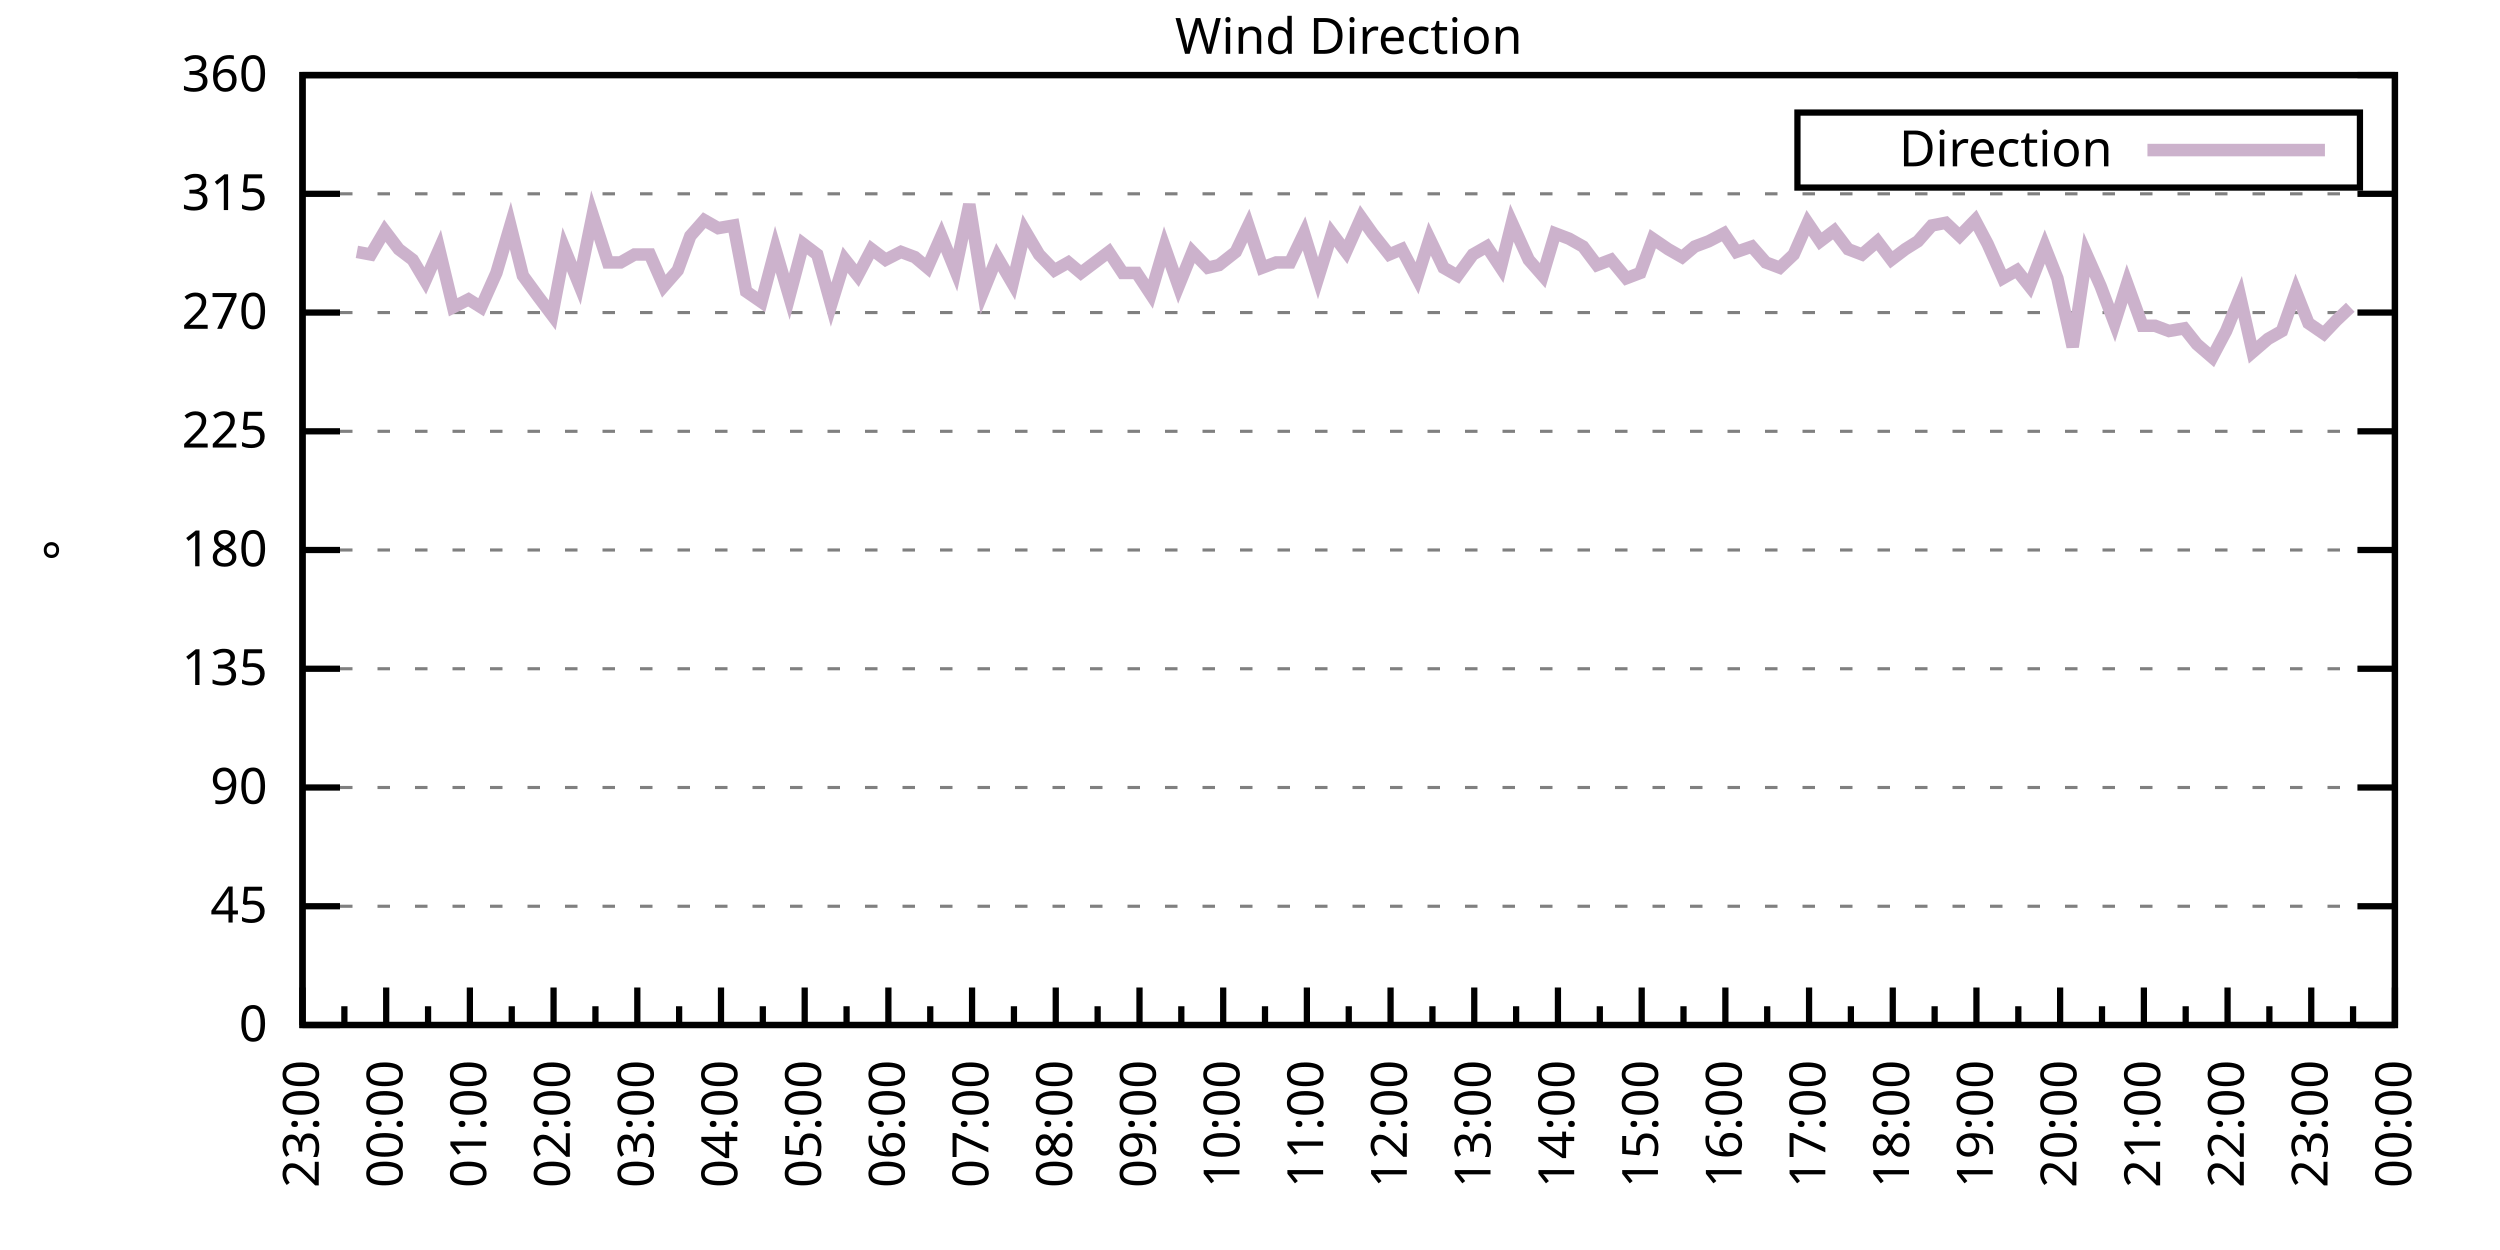
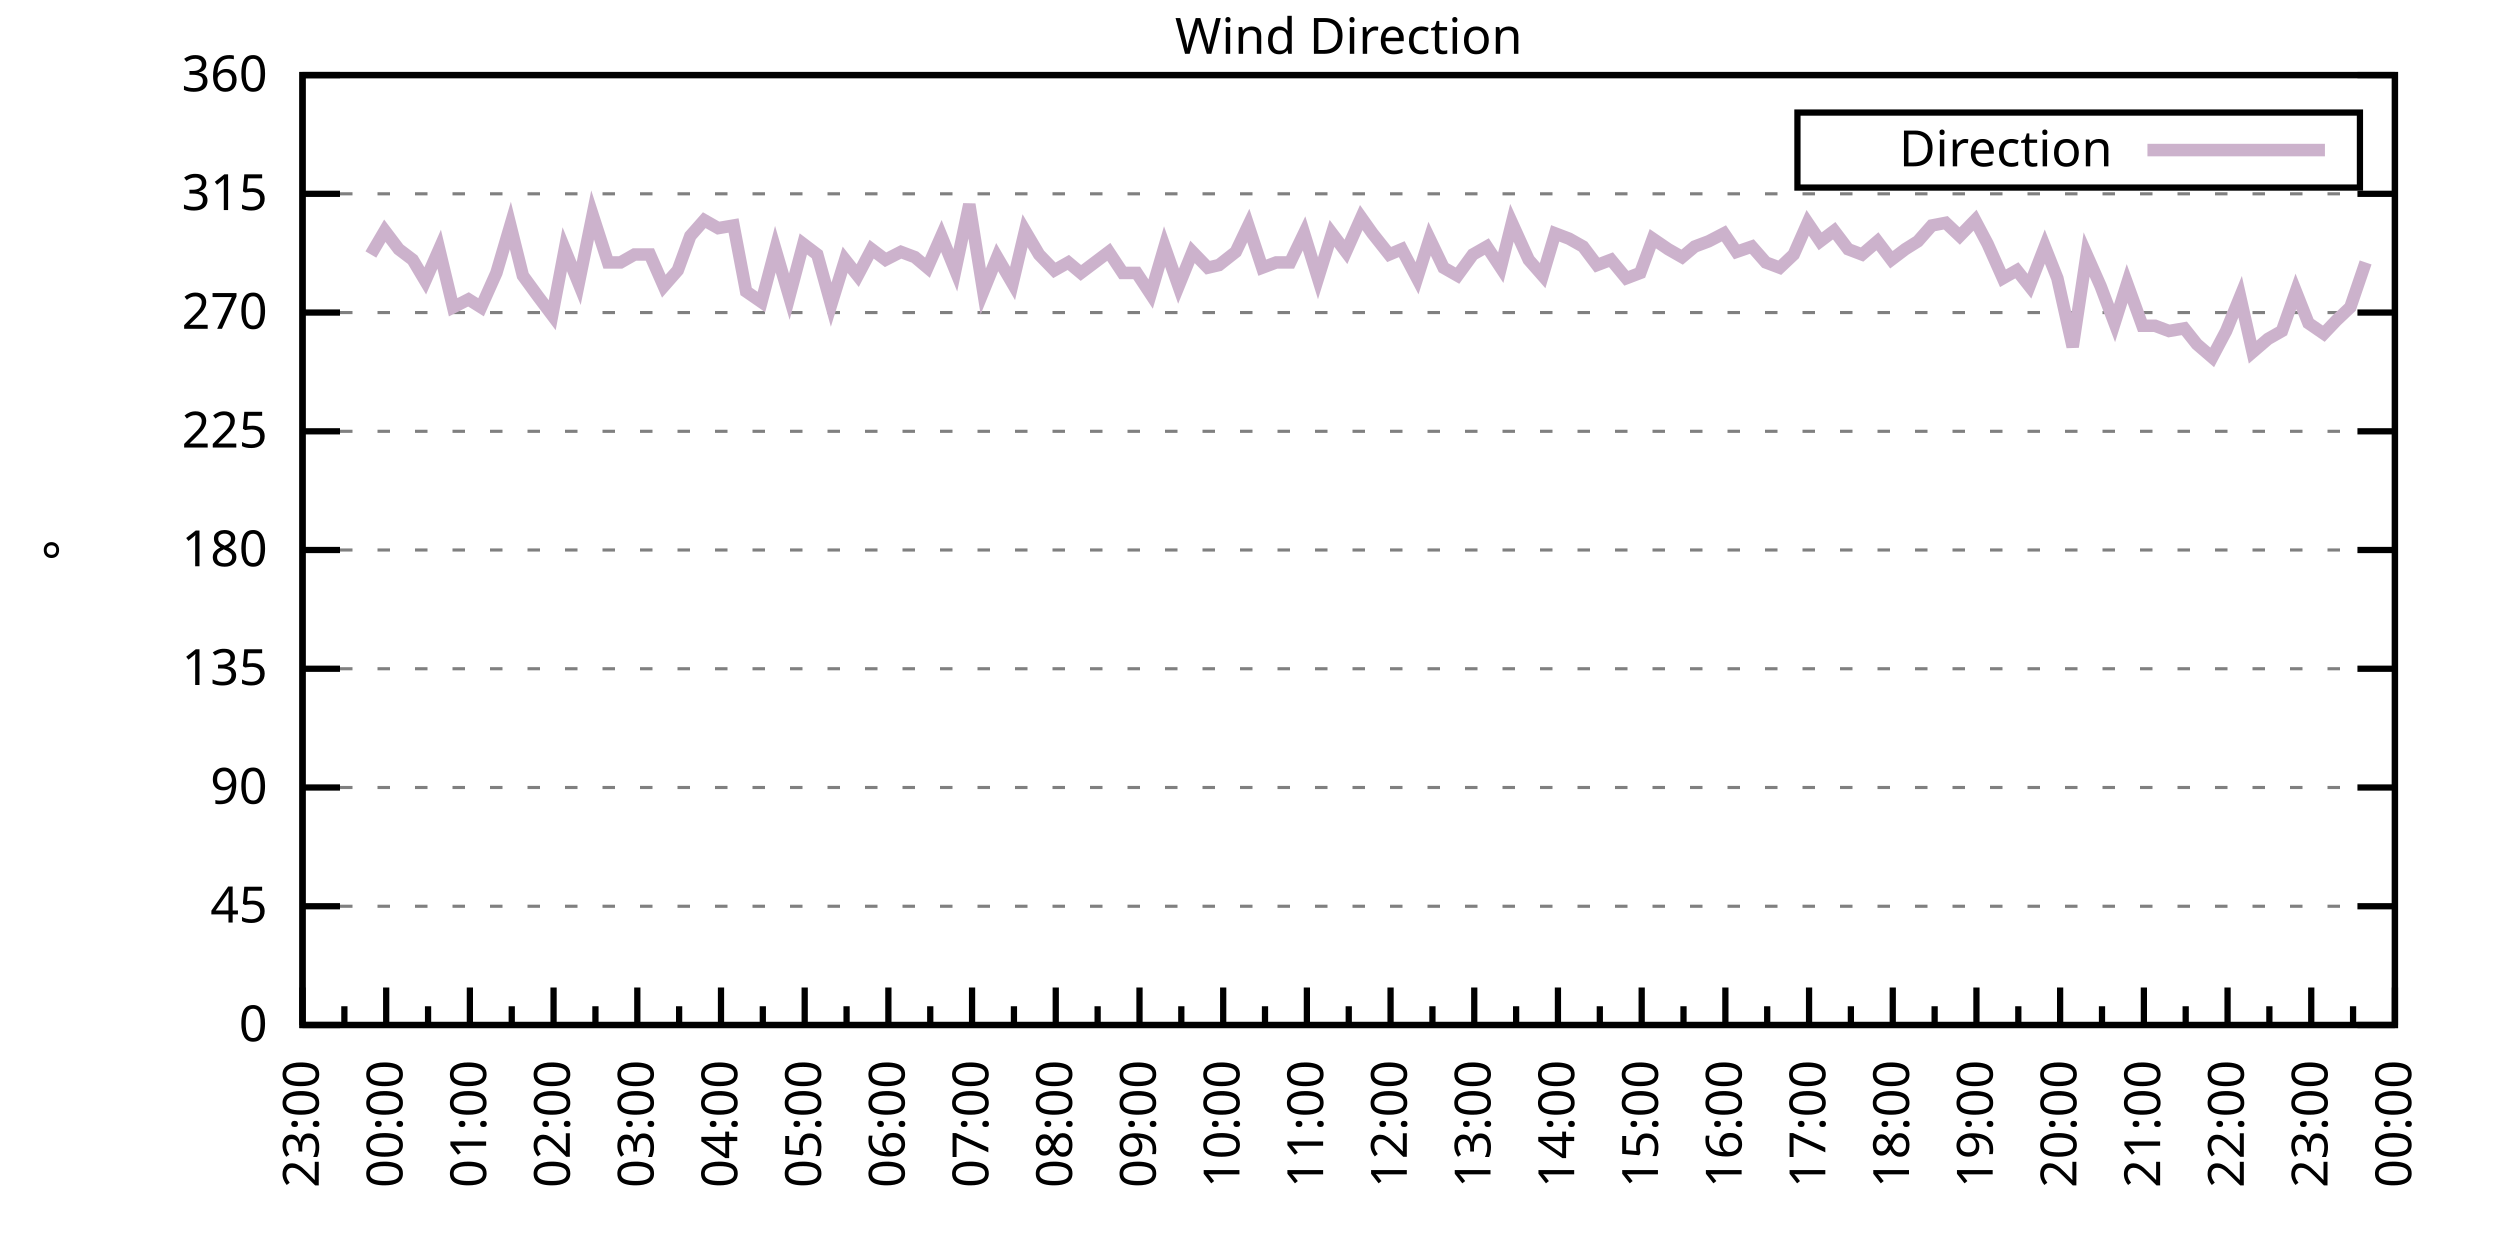
<svg xmlns="http://www.w3.org/2000/svg" xmlns:xlink="http://www.w3.org/1999/xlink" width="400" height="200" viewBox="0 0 400 200">
  <g id="gnuplot_canvas">
    <rect x="0" y="0" width="400" height="200" fill="none" />
    <defs>
      <circle id="gpDot" r="0.5" stroke-width="0.5" stroke="currentColor" />
      <path id="gpPt0" stroke-width="0.333" stroke="currentColor" d="M-1,0 h2 M0,-1 v2" />
      <path id="gpPt1" stroke-width="0.333" stroke="currentColor" d="M-1,-1 L1,1 M1,-1 L-1,1" />
      <path id="gpPt2" stroke-width="0.333" stroke="currentColor" d="M-1,0 L1,0 M0,-1 L0,1 M-1,-1 L1,1 M-1,1 L1,-1" />
      <rect id="gpPt3" stroke-width="0.333" stroke="currentColor" x="-1" y="-1" width="2" height="2" />
      <rect id="gpPt4" stroke-width="0.333" stroke="currentColor" fill="currentColor" x="-1" y="-1" width="2" height="2" />
      <circle id="gpPt5" stroke-width="0.333" stroke="currentColor" cx="0" cy="0" r="1" />
      <use xlink:href="#gpPt5" id="gpPt6" fill="currentColor" stroke="none" />
      <path id="gpPt7" stroke-width="0.333" stroke="currentColor" d="M0,-1.33 L-1.33,0.67 L1.33,0.67 z" />
      <use xlink:href="#gpPt7" id="gpPt8" fill="currentColor" stroke="none" />
      <use xlink:href="#gpPt7" id="gpPt9" stroke="currentColor" transform="rotate(180)" />
      <use xlink:href="#gpPt9" id="gpPt10" fill="currentColor" stroke="none" />
      <use xlink:href="#gpPt3" id="gpPt11" stroke="currentColor" transform="rotate(45)" />
      <use xlink:href="#gpPt11" id="gpPt12" fill="currentColor" stroke="none" />
      <path id="gpPt13" stroke-width="0.333" stroke="currentColor" d="M0,1.330 L1.265,0.411 L0.782,-1.067 L-0.782,-1.076 L-1.265,0.411 z" />
      <use xlink:href="#gpPt13" id="gpPt14" fill="currentColor" stroke="none" />
      <filter id="textbox" filterUnits="objectBoundingBox" x="0" y="0" height="1" width="1">
        <feFlood flood-color="white" flood-opacity="1" result="bgnd" />
        <feComposite in="SourceGraphic" in2="bgnd" operator="atop" />
      </filter>
      <filter id="greybox" filterUnits="objectBoundingBox" x="0" y="0" height="1" width="1">
        <feFlood flood-color="lightgrey" flood-opacity="1" result="grey" />
        <feComposite in="SourceGraphic" in2="grey" operator="atop" />
      </filter>
    </defs>
    <g fill="none" color="white" stroke="currentColor" stroke-width="1.00" stroke-linecap="butt" stroke-linejoin="miter">
</g>
    <g fill="none" color="black" stroke="currentColor" stroke-width="1.00" stroke-linecap="butt" stroke-linejoin="miter">
      <g stroke="none" shape-rendering="crispEdges">
        <polygon fill="rgb(255, 255, 255)" points="48.40,164.00 383.18,164.00 383.18,12.02 48.40,12.02 " />
      </g>
    </g>
    <g fill="none" color="black" stroke="currentColor" stroke-width="1.00" stroke-linecap="butt" stroke-linejoin="miter">
</g>
    <g fill="none" color="black" stroke="black" stroke-width="0.50" stroke-linecap="butt" stroke-linejoin="miter">
</g>
    <g fill="none" color="gray" stroke="currentColor" stroke-width="0.50" stroke-linecap="butt" stroke-linejoin="miter">
      <path stroke="gray" stroke-dasharray="2,4" class="gridline" d="M48.40,164.00 L383.19,164.00  " />
    </g>
    <g fill="none" color="gray" stroke="gray" stroke-width="1.00" stroke-linecap="butt" stroke-linejoin="miter">
</g>
    <g fill="none" color="black" stroke="currentColor" stroke-width="1.00" stroke-linecap="butt" stroke-linejoin="miter">
      <path stroke="black" d="M48.40,164.00 L54.40,164.00 M383.19,164.00 L377.19,164.00  " />
      <g transform="translate(42.80,166.60)" stroke="none" fill="black" font-family="Sans" font-size="8.00" text-anchor="end">
        <text>
          <tspan font-family="Sans"> 0</tspan>
        </text>
      </g>
    </g>
    <g fill="none" color="black" stroke="currentColor" stroke-width="1.00" stroke-linecap="butt" stroke-linejoin="miter">
</g>
    <g fill="none" color="black" stroke="black" stroke-width="0.50" stroke-linecap="butt" stroke-linejoin="miter">
</g>
    <g fill="none" color="gray" stroke="currentColor" stroke-width="0.50" stroke-linecap="butt" stroke-linejoin="miter">
      <path stroke="gray" stroke-dasharray="2,4" class="gridline" d="M48.40,145.00 L383.19,145.00  " />
    </g>
    <g fill="none" color="gray" stroke="gray" stroke-width="1.00" stroke-linecap="butt" stroke-linejoin="miter">
</g>
    <g fill="none" color="black" stroke="currentColor" stroke-width="1.00" stroke-linecap="butt" stroke-linejoin="miter">
      <path stroke="black" d="M48.40,145.00 L54.40,145.00 M383.19,145.00 L377.19,145.00  " />
      <g transform="translate(42.80,147.60)" stroke="none" fill="black" font-family="Sans" font-size="8.00" text-anchor="end">
        <text>
          <tspan font-family="Sans"> 45</tspan>
        </text>
      </g>
    </g>
    <g fill="none" color="black" stroke="currentColor" stroke-width="1.00" stroke-linecap="butt" stroke-linejoin="miter">
</g>
    <g fill="none" color="black" stroke="black" stroke-width="0.50" stroke-linecap="butt" stroke-linejoin="miter">
</g>
    <g fill="none" color="gray" stroke="currentColor" stroke-width="0.50" stroke-linecap="butt" stroke-linejoin="miter">
      <path stroke="gray" stroke-dasharray="2,4" class="gridline" d="M48.40,126.00 L383.19,126.00  " />
    </g>
    <g fill="none" color="gray" stroke="gray" stroke-width="1.00" stroke-linecap="butt" stroke-linejoin="miter">
</g>
    <g fill="none" color="black" stroke="currentColor" stroke-width="1.00" stroke-linecap="butt" stroke-linejoin="miter">
      <path stroke="black" d="M48.40,126.00 L54.40,126.00 M383.19,126.00 L377.19,126.00  " />
      <g transform="translate(42.80,128.60)" stroke="none" fill="black" font-family="Sans" font-size="8.00" text-anchor="end">
        <text>
          <tspan font-family="Sans"> 90</tspan>
        </text>
      </g>
    </g>
    <g fill="none" color="black" stroke="currentColor" stroke-width="1.00" stroke-linecap="butt" stroke-linejoin="miter">
</g>
    <g fill="none" color="black" stroke="black" stroke-width="0.50" stroke-linecap="butt" stroke-linejoin="miter">
</g>
    <g fill="none" color="gray" stroke="currentColor" stroke-width="0.50" stroke-linecap="butt" stroke-linejoin="miter">
      <path stroke="gray" stroke-dasharray="2,4" class="gridline" d="M48.40,107.00 L383.19,107.00  " />
    </g>
    <g fill="none" color="gray" stroke="gray" stroke-width="1.00" stroke-linecap="butt" stroke-linejoin="miter">
</g>
    <g fill="none" color="black" stroke="currentColor" stroke-width="1.00" stroke-linecap="butt" stroke-linejoin="miter">
      <path stroke="black" d="M48.40,107.00 L54.40,107.00 M383.19,107.00 L377.19,107.00  " />
      <g transform="translate(42.80,109.60)" stroke="none" fill="black" font-family="Sans" font-size="8.00" text-anchor="end">
        <text>
          <tspan font-family="Sans"> 135</tspan>
        </text>
      </g>
    </g>
    <g fill="none" color="black" stroke="currentColor" stroke-width="1.00" stroke-linecap="butt" stroke-linejoin="miter">
</g>
    <g fill="none" color="black" stroke="black" stroke-width="0.50" stroke-linecap="butt" stroke-linejoin="miter">
</g>
    <g fill="none" color="gray" stroke="currentColor" stroke-width="0.50" stroke-linecap="butt" stroke-linejoin="miter">
      <path stroke="gray" stroke-dasharray="2,4" class="gridline" d="M48.40,88.00 L383.19,88.00  " />
    </g>
    <g fill="none" color="gray" stroke="gray" stroke-width="1.00" stroke-linecap="butt" stroke-linejoin="miter">
</g>
    <g fill="none" color="black" stroke="currentColor" stroke-width="1.00" stroke-linecap="butt" stroke-linejoin="miter">
      <path stroke="black" d="M48.40,88.00 L54.40,88.00 M383.19,88.00 L377.19,88.00  " />
      <g transform="translate(42.80,90.60)" stroke="none" fill="black" font-family="Sans" font-size="8.00" text-anchor="end">
        <text>
          <tspan font-family="Sans"> 180</tspan>
        </text>
      </g>
    </g>
    <g fill="none" color="black" stroke="currentColor" stroke-width="1.00" stroke-linecap="butt" stroke-linejoin="miter">
</g>
    <g fill="none" color="black" stroke="black" stroke-width="0.50" stroke-linecap="butt" stroke-linejoin="miter">
</g>
    <g fill="none" color="gray" stroke="currentColor" stroke-width="0.50" stroke-linecap="butt" stroke-linejoin="miter">
      <path stroke="gray" stroke-dasharray="2,4" class="gridline" d="M48.40,69.01 L383.19,69.01  " />
    </g>
    <g fill="none" color="gray" stroke="gray" stroke-width="1.00" stroke-linecap="butt" stroke-linejoin="miter">
</g>
    <g fill="none" color="black" stroke="currentColor" stroke-width="1.00" stroke-linecap="butt" stroke-linejoin="miter">
      <path stroke="black" d="M48.40,69.01 L54.40,69.01 M383.19,69.01 L377.19,69.01  " />
      <g transform="translate(42.80,71.61)" stroke="none" fill="black" font-family="Sans" font-size="8.00" text-anchor="end">
        <text>
          <tspan font-family="Sans"> 225</tspan>
        </text>
      </g>
    </g>
    <g fill="none" color="black" stroke="currentColor" stroke-width="1.00" stroke-linecap="butt" stroke-linejoin="miter">
</g>
    <g fill="none" color="black" stroke="black" stroke-width="0.50" stroke-linecap="butt" stroke-linejoin="miter">
</g>
    <g fill="none" color="gray" stroke="currentColor" stroke-width="0.50" stroke-linecap="butt" stroke-linejoin="miter">
      <path stroke="gray" stroke-dasharray="2,4" class="gridline" d="M48.40,50.01 L383.19,50.01  " />
    </g>
    <g fill="none" color="gray" stroke="gray" stroke-width="1.00" stroke-linecap="butt" stroke-linejoin="miter">
</g>
    <g fill="none" color="black" stroke="currentColor" stroke-width="1.00" stroke-linecap="butt" stroke-linejoin="miter">
      <path stroke="black" d="M48.40,50.01 L54.40,50.01 M383.19,50.01 L377.19,50.01  " />
      <g transform="translate(42.80,52.61)" stroke="none" fill="black" font-family="Sans" font-size="8.00" text-anchor="end">
        <text>
          <tspan font-family="Sans"> 270</tspan>
        </text>
      </g>
    </g>
    <g fill="none" color="black" stroke="currentColor" stroke-width="1.00" stroke-linecap="butt" stroke-linejoin="miter">
</g>
    <g fill="none" color="black" stroke="black" stroke-width="0.50" stroke-linecap="butt" stroke-linejoin="miter">
</g>
    <g fill="none" color="gray" stroke="currentColor" stroke-width="0.50" stroke-linecap="butt" stroke-linejoin="miter">
      <path stroke="gray" stroke-dasharray="2,4" class="gridline" d="M48.40,31.01 L383.19,31.01  " />
    </g>
    <g fill="none" color="gray" stroke="gray" stroke-width="1.00" stroke-linecap="butt" stroke-linejoin="miter">
</g>
    <g fill="none" color="black" stroke="currentColor" stroke-width="1.00" stroke-linecap="butt" stroke-linejoin="miter">
      <path stroke="black" d="M48.40,31.01 L54.40,31.01 M383.19,31.01 L377.19,31.01  " />
      <g transform="translate(42.80,33.61)" stroke="none" fill="black" font-family="Sans" font-size="8.00" text-anchor="end">
        <text>
          <tspan font-family="Sans"> 315</tspan>
        </text>
      </g>
    </g>
    <g fill="none" color="black" stroke="currentColor" stroke-width="1.00" stroke-linecap="butt" stroke-linejoin="miter">
</g>
    <g fill="none" color="black" stroke="black" stroke-width="0.50" stroke-linecap="butt" stroke-linejoin="miter">
</g>
    <g fill="none" color="gray" stroke="currentColor" stroke-width="0.50" stroke-linecap="butt" stroke-linejoin="miter">
      <path stroke="gray" stroke-dasharray="2,4" class="gridline" d="M48.40,12.01 L383.19,12.01  " />
    </g>
    <g fill="none" color="gray" stroke="gray" stroke-width="1.00" stroke-linecap="butt" stroke-linejoin="miter">
</g>
    <g fill="none" color="black" stroke="currentColor" stroke-width="1.00" stroke-linecap="butt" stroke-linejoin="miter">
      <path stroke="black" d="M48.40,12.01 L54.40,12.01 M383.19,12.01 L377.19,12.01  " />
      <g transform="translate(42.80,14.61)" stroke="none" fill="black" font-family="Sans" font-size="8.00" text-anchor="end">
        <text>
          <tspan font-family="Sans"> 360</tspan>
        </text>
      </g>
    </g>
    <g fill="none" color="black" stroke="currentColor" stroke-width="1.00" stroke-linecap="butt" stroke-linejoin="miter">
      <path stroke="black" d="M48.40,164.00 L48.40,158.00  " />
      <g transform="translate(51.00,169.60) rotate(270)" stroke="none" fill="black" font-family="Sans" font-size="8.00" text-anchor="end">
        <text>
          <tspan font-family="Sans">23:00</tspan>
        </text>
      </g>
    </g>
    <g fill="none" color="black" stroke="currentColor" stroke-width="1.00" stroke-linecap="butt" stroke-linejoin="miter">
      <path stroke="black" d="M55.10,164.00 L55.10,161.00 M61.79,164.00 L61.79,158.00  " />
      <g transform="translate(64.39,169.60) rotate(270)" stroke="none" fill="black" font-family="Sans" font-size="8.00" text-anchor="end">
        <text>
          <tspan font-family="Sans">00:00</tspan>
        </text>
      </g>
    </g>
    <g fill="none" color="black" stroke="currentColor" stroke-width="1.00" stroke-linecap="butt" stroke-linejoin="miter">
      <path stroke="black" d="M68.49,164.00 L68.49,161.00 M75.18,164.00 L75.18,158.00  " />
      <g transform="translate(77.78,169.60) rotate(270)" stroke="none" fill="black" font-family="Sans" font-size="8.00" text-anchor="end">
        <text>
          <tspan font-family="Sans">01:00</tspan>
        </text>
      </g>
    </g>
    <g fill="none" color="black" stroke="currentColor" stroke-width="1.00" stroke-linecap="butt" stroke-linejoin="miter">
      <path stroke="black" d="M81.88,164.00 L81.88,161.00 M88.57,164.00 L88.57,158.00  " />
      <g transform="translate(91.17,169.60) rotate(270)" stroke="none" fill="black" font-family="Sans" font-size="8.00" text-anchor="end">
        <text>
          <tspan font-family="Sans">02:00</tspan>
        </text>
      </g>
    </g>
    <g fill="none" color="black" stroke="currentColor" stroke-width="1.00" stroke-linecap="butt" stroke-linejoin="miter">
      <path stroke="black" d="M95.27,164.00 L95.27,161.00 M101.97,164.00 L101.97,158.00  " />
      <g transform="translate(104.57,169.60) rotate(270)" stroke="none" fill="black" font-family="Sans" font-size="8.00" text-anchor="end">
        <text>
          <tspan font-family="Sans">03:00</tspan>
        </text>
      </g>
    </g>
    <g fill="none" color="black" stroke="currentColor" stroke-width="1.00" stroke-linecap="butt" stroke-linejoin="miter">
      <path stroke="black" d="M108.66,164.00 L108.66,161.00 M115.36,164.00 L115.36,158.00  " />
      <g transform="translate(117.96,169.60) rotate(270)" stroke="none" fill="black" font-family="Sans" font-size="8.00" text-anchor="end">
        <text>
          <tspan font-family="Sans">04:00</tspan>
        </text>
      </g>
    </g>
    <g fill="none" color="black" stroke="currentColor" stroke-width="1.00" stroke-linecap="butt" stroke-linejoin="miter">
      <path stroke="black" d="M122.05,164.00 L122.05,161.00 M128.75,164.00 L128.75,158.00  " />
      <g transform="translate(131.35,169.60) rotate(270)" stroke="none" fill="black" font-family="Sans" font-size="8.00" text-anchor="end">
        <text>
          <tspan font-family="Sans">05:00</tspan>
        </text>
      </g>
    </g>
    <g fill="none" color="black" stroke="currentColor" stroke-width="1.00" stroke-linecap="butt" stroke-linejoin="miter">
      <path stroke="black" d="M135.45,164.00 L135.45,161.00 M142.14,164.00 L142.14,158.00  " />
      <g transform="translate(144.74,169.60) rotate(270)" stroke="none" fill="black" font-family="Sans" font-size="8.00" text-anchor="end">
        <text>
          <tspan font-family="Sans">06:00</tspan>
        </text>
      </g>
    </g>
    <g fill="none" color="black" stroke="currentColor" stroke-width="1.00" stroke-linecap="butt" stroke-linejoin="miter">
      <path stroke="black" d="M148.84,164.00 L148.84,161.00 M155.53,164.00 L155.53,158.00  " />
      <g transform="translate(158.13,169.60) rotate(270)" stroke="none" fill="black" font-family="Sans" font-size="8.00" text-anchor="end">
        <text>
          <tspan font-family="Sans">07:00</tspan>
        </text>
      </g>
    </g>
    <g fill="none" color="black" stroke="currentColor" stroke-width="1.00" stroke-linecap="butt" stroke-linejoin="miter">
      <path stroke="black" d="M162.23,164.00 L162.23,161.00 M168.92,164.00 L168.92,158.00  " />
      <g transform="translate(171.52,169.60) rotate(270)" stroke="none" fill="black" font-family="Sans" font-size="8.00" text-anchor="end">
        <text>
          <tspan font-family="Sans">08:00</tspan>
        </text>
      </g>
    </g>
    <g fill="none" color="black" stroke="currentColor" stroke-width="1.00" stroke-linecap="butt" stroke-linejoin="miter">
      <path stroke="black" d="M175.62,164.00 L175.62,161.00 M182.32,164.00 L182.32,158.00  " />
      <g transform="translate(184.92,169.60) rotate(270)" stroke="none" fill="black" font-family="Sans" font-size="8.00" text-anchor="end">
        <text>
          <tspan font-family="Sans">09:00</tspan>
        </text>
      </g>
    </g>
    <g fill="none" color="black" stroke="currentColor" stroke-width="1.00" stroke-linecap="butt" stroke-linejoin="miter">
      <path stroke="black" d="M189.01,164.00 L189.01,161.00 M195.71,164.00 L195.71,158.00  " />
      <g transform="translate(198.31,169.60) rotate(270)" stroke="none" fill="black" font-family="Sans" font-size="8.00" text-anchor="end">
        <text>
          <tspan font-family="Sans">10:00</tspan>
        </text>
      </g>
    </g>
    <g fill="none" color="black" stroke="currentColor" stroke-width="1.00" stroke-linecap="butt" stroke-linejoin="miter">
      <path stroke="black" d="M202.40,164.00 L202.40,161.00 M209.10,164.00 L209.10,158.00  " />
      <g transform="translate(211.70,169.60) rotate(270)" stroke="none" fill="black" font-family="Sans" font-size="8.00" text-anchor="end">
        <text>
          <tspan font-family="Sans">11:00</tspan>
        </text>
      </g>
    </g>
    <g fill="none" color="black" stroke="currentColor" stroke-width="1.00" stroke-linecap="butt" stroke-linejoin="miter">
      <path stroke="black" d="M215.80,164.00 L215.80,161.00 M222.49,164.00 L222.49,158.00  " />
      <g transform="translate(225.09,169.60) rotate(270)" stroke="none" fill="black" font-family="Sans" font-size="8.00" text-anchor="end">
        <text>
          <tspan font-family="Sans">12:00</tspan>
        </text>
      </g>
    </g>
    <g fill="none" color="black" stroke="currentColor" stroke-width="1.00" stroke-linecap="butt" stroke-linejoin="miter">
      <path stroke="black" d="M229.19,164.00 L229.19,161.00 M235.88,164.00 L235.88,158.00  " />
      <g transform="translate(238.48,169.60) rotate(270)" stroke="none" fill="black" font-family="Sans" font-size="8.00" text-anchor="end">
        <text>
          <tspan font-family="Sans">13:00</tspan>
        </text>
      </g>
    </g>
    <g fill="none" color="black" stroke="currentColor" stroke-width="1.00" stroke-linecap="butt" stroke-linejoin="miter">
      <path stroke="black" d="M242.58,164.00 L242.58,161.00 M249.27,164.00 L249.27,158.00  " />
      <g transform="translate(251.87,169.60) rotate(270)" stroke="none" fill="black" font-family="Sans" font-size="8.00" text-anchor="end">
        <text>
          <tspan font-family="Sans">14:00</tspan>
        </text>
      </g>
    </g>
    <g fill="none" color="black" stroke="currentColor" stroke-width="1.00" stroke-linecap="butt" stroke-linejoin="miter">
      <path stroke="black" d="M255.97,164.00 L255.97,161.00 M262.67,164.00 L262.67,158.00  " />
      <g transform="translate(265.27,169.60) rotate(270)" stroke="none" fill="black" font-family="Sans" font-size="8.00" text-anchor="end">
        <text>
          <tspan font-family="Sans">15:00</tspan>
        </text>
      </g>
    </g>
    <g fill="none" color="black" stroke="currentColor" stroke-width="1.00" stroke-linecap="butt" stroke-linejoin="miter">
      <path stroke="black" d="M269.36,164.00 L269.36,161.00 M276.06,164.00 L276.06,158.00  " />
      <g transform="translate(278.66,169.60) rotate(270)" stroke="none" fill="black" font-family="Sans" font-size="8.00" text-anchor="end">
        <text>
          <tspan font-family="Sans">16:00</tspan>
        </text>
      </g>
    </g>
    <g fill="none" color="black" stroke="currentColor" stroke-width="1.00" stroke-linecap="butt" stroke-linejoin="miter">
      <path stroke="black" d="M282.75,164.00 L282.75,161.00 M289.45,164.00 L289.45,158.00  " />
      <g transform="translate(292.05,169.60) rotate(270)" stroke="none" fill="black" font-family="Sans" font-size="8.00" text-anchor="end">
        <text>
          <tspan font-family="Sans">17:00</tspan>
        </text>
      </g>
    </g>
    <g fill="none" color="black" stroke="currentColor" stroke-width="1.00" stroke-linecap="butt" stroke-linejoin="miter">
      <path stroke="black" d="M296.14,164.00 L296.14,161.00 M302.84,164.00 L302.84,158.00  " />
      <g transform="translate(305.44,169.60) rotate(270)" stroke="none" fill="black" font-family="Sans" font-size="8.00" text-anchor="end">
        <text>
          <tspan font-family="Sans">18:00</tspan>
        </text>
      </g>
    </g>
    <g fill="none" color="black" stroke="currentColor" stroke-width="1.00" stroke-linecap="butt" stroke-linejoin="miter">
      <path stroke="black" d="M309.54,164.00 L309.54,161.00 M316.23,164.00 L316.23,158.00  " />
      <g transform="translate(318.83,169.60) rotate(270)" stroke="none" fill="black" font-family="Sans" font-size="8.00" text-anchor="end">
        <text>
          <tspan font-family="Sans">19:00</tspan>
        </text>
      </g>
    </g>
    <g fill="none" color="black" stroke="currentColor" stroke-width="1.00" stroke-linecap="butt" stroke-linejoin="miter">
      <path stroke="black" d="M322.93,164.00 L322.93,161.00 M329.62,164.00 L329.62,158.00  " />
      <g transform="translate(332.22,169.60) rotate(270)" stroke="none" fill="black" font-family="Sans" font-size="8.00" text-anchor="end">
        <text>
          <tspan font-family="Sans">20:00</tspan>
        </text>
      </g>
    </g>
    <g fill="none" color="black" stroke="currentColor" stroke-width="1.00" stroke-linecap="butt" stroke-linejoin="miter">
      <path stroke="black" d="M336.32,164.00 L336.32,161.00 M343.02,164.00 L343.02,158.00  " />
      <g transform="translate(345.62,169.60) rotate(270)" stroke="none" fill="black" font-family="Sans" font-size="8.00" text-anchor="end">
        <text>
          <tspan font-family="Sans">21:00</tspan>
        </text>
      </g>
    </g>
    <g fill="none" color="black" stroke="currentColor" stroke-width="1.00" stroke-linecap="butt" stroke-linejoin="miter">
      <path stroke="black" d="M349.71,164.00 L349.71,161.00 M356.41,164.00 L356.41,158.00  " />
      <g transform="translate(359.01,169.60) rotate(270)" stroke="none" fill="black" font-family="Sans" font-size="8.00" text-anchor="end">
        <text>
          <tspan font-family="Sans">22:00</tspan>
        </text>
      </g>
    </g>
    <g fill="none" color="black" stroke="currentColor" stroke-width="1.00" stroke-linecap="butt" stroke-linejoin="miter">
      <path stroke="black" d="M363.10,164.00 L363.10,161.00 M369.80,164.00 L369.80,158.00  " />
      <g transform="translate(372.40,169.60) rotate(270)" stroke="none" fill="black" font-family="Sans" font-size="8.00" text-anchor="end">
        <text>
          <tspan font-family="Sans">23:00</tspan>
        </text>
      </g>
    </g>
    <g fill="none" color="black" stroke="currentColor" stroke-width="1.00" stroke-linecap="butt" stroke-linejoin="miter">
      <path stroke="black" d="M376.49,164.00 L376.49,161.00 M383.19,164.00 L383.19,158.00  " />
      <g transform="translate(385.79,169.60) rotate(270)" stroke="none" fill="black" font-family="Sans" font-size="8.00" text-anchor="end">
        <text>
          <tspan font-family="Sans">00:00</tspan>
        </text>
      </g>
    </g>
    <g fill="none" color="black" stroke="currentColor" stroke-width="1.00" stroke-linecap="butt" stroke-linejoin="miter">
</g>
    <g fill="none" color="black" stroke="currentColor" stroke-width="1.00" stroke-linecap="butt" stroke-linejoin="miter">
      <path stroke="black" d="M48.40,12.01 L48.40,164.00 L383.19,164.00 L383.19,12.01 L48.40,12.01 Z  " />
    </g>
    <g fill="none" color="black" stroke="currentColor" stroke-width="1.00" stroke-linecap="butt" stroke-linejoin="miter">
      <g transform="translate(12.80,88.01) rotate(270)" stroke="none" fill="black" font-family="Sans" font-size="8.00" text-anchor="middle">
        <text>
          <tspan font-family="Sans">°</tspan>
        </text>
      </g>
    </g>
    <g fill="none" color="black" stroke="currentColor" stroke-width="1.00" stroke-linecap="butt" stroke-linejoin="miter">
</g>
    <g fill="none" color="black" stroke="currentColor" stroke-width="1.00" stroke-linecap="butt" stroke-linejoin="miter">
      <path stroke="black" d="M287.59,30.01 L287.59,18.01 L377.59,18.01 L377.59,30.01 L287.59,30.01 Z  " />
    </g>
    <g id="Wind_direction_plot_1">
      <g fill="none" color="white" stroke="black" stroke-width="2.00" stroke-linecap="butt" stroke-linejoin="miter">
</g>
      <g fill="none" color="black" stroke="currentColor" stroke-width="2.00" stroke-linecap="butt" stroke-linejoin="miter">
        <g transform="translate(337.99,26.61)" stroke="none" fill="black" font-family="Sans" font-size="8.00" text-anchor="end">
          <text>
            <tspan font-family="Sans">Direction</tspan>
          </text>
        </g>
      </g>
      <g fill="none" color="black" stroke="currentColor" stroke-width="2.00" stroke-linecap="butt" stroke-linejoin="miter">
-         <path stroke="rgb(204, 178, 204)" d="M343.59,24.01 L371.99,24.01 M57.10,40.30 L59.34,40.72 L61.57,36.92 L63.80,39.87 L66.03,41.56 L68.04,44.94   L70.27,39.87 L72.50,49.16 L74.96,47.90 L76.97,49.16 L79.42,43.67 L81.66,36.08 L83.66,44.10 L86.12,47.47   L88.35,50.43 L90.36,39.87 L92.59,45.36 L94.82,34.39 L97.28,41.99 L99.29,41.99 L101.52,40.72 L103.98,40.72   L106.21,45.79 L108.44,43.25 L110.45,37.76 L112.68,35.23 L114.91,36.50 L117.37,36.08 L119.38,46.63 L121.83,48.32   L124.06,39.87 L126.29,47.47 L128.53,39.03 L130.76,40.72 L132.99,48.74 L135.22,41.56 L137.23,44.10 L139.46,39.87   L141.69,41.56 L144.15,40.30 L146.38,41.14 L148.39,42.83 L150.62,37.76 L152.85,43.25 L155.09,32.70 L157.32,46.63   L159.55,41.14 L162.01,45.36 L164.01,36.92 L166.25,40.72 L168.70,43.25 L170.93,41.99 L172.94,43.67 L175.17,41.99   L177.41,40.30 L179.64,43.67 L181.87,43.67 L184.10,47.05 L186.33,39.45 L188.57,45.79 L190.80,40.30 L193.25,42.83   L195.04,42.41 L197.72,40.30 L199.73,36.08 L201.96,42.83 L204.19,41.99 L206.42,41.99 L208.65,37.34 L210.88,44.52   L213.12,37.34 L215.35,40.30 L217.80,34.81 L219.59,37.34 L222.27,40.72 L224.28,39.87 L226.73,44.52 L228.74,38.19   L230.97,42.83 L233.20,44.10 L235.66,40.72 L237.89,39.45 L240.12,42.83 L241.91,35.65 L244.59,41.56 L246.82,44.10   L248.83,37.34 L251.06,38.19 L253.29,39.45 L255.52,42.41 L257.76,41.56 L260.21,44.52 L262.44,43.67 L264.45,38.19   L266.91,39.87 L269.14,41.14 L271.15,39.45 L273.38,38.61 L275.83,37.34 L277.84,40.30 L280.30,39.45 L282.53,41.99   L284.76,42.83 L286.99,40.72 L289.23,35.65 L291.23,38.61 L293.47,36.92 L295.70,39.87 L297.93,40.72 L300.39,38.61   L302.62,41.56 L304.85,39.87 L306.86,38.61 L309.09,36.08 L311.32,35.65 L313.55,37.76 L316.01,35.23 L318.02,39.03   L320.47,44.52 L322.70,43.25 L324.71,45.79 L327.17,39.45 L329.18,44.52 L331.63,55.50 L333.86,40.72 L336.10,45.79   L338.33,51.70 L340.34,45.36 L342.79,52.12 L344.80,52.12 L347.03,52.96 L349.49,52.54 L351.50,55.07 L353.95,57.18   L356.18,52.96 L358.42,47.47 L360.42,56.34 L362.88,54.23 L365.11,52.96 L367.34,46.63 L369.35,51.70 L371.81,53.39   L373.82,51.27 L376.05,49.16  " />
+         <path stroke="rgb(204, 178, 204)" d="M343.59,24.01 L371.99,24.01 M59.34,40.72 L61.57,36.92 L63.80,39.87 L66.03,41.56 L68.04,44.94 L70.27,39.87   L72.50,49.16 L74.96,47.90 L76.97,49.16 L79.42,43.67 L81.66,36.08 L83.66,44.10 L86.12,47.47 L88.35,50.43   L90.36,39.87 L92.59,45.36 L94.82,34.39 L97.28,41.99 L99.29,41.99 L101.52,40.72 L103.98,40.72 L106.21,45.79   L108.44,43.25 L110.45,37.76 L112.68,35.23 L114.91,36.50 L117.37,36.08 L119.38,46.63 L121.83,48.32 L124.06,39.87   L126.29,47.47 L128.53,39.03 L130.76,40.72 L132.99,48.74 L135.22,41.56 L137.23,44.10 L139.46,39.87 L141.69,41.56   L144.15,40.30 L146.38,41.14 L148.39,42.83 L150.62,37.76 L152.85,43.25 L155.09,32.70 L157.32,46.63 L159.55,41.14   L162.01,45.36 L164.01,36.92 L166.25,40.72 L168.70,43.25 L170.93,41.99 L172.94,43.67 L175.17,41.99 L177.41,40.30   L179.64,43.67 L181.87,43.67 L184.10,47.05 L186.33,39.45 L188.57,45.79 L190.80,40.30 L193.25,42.83 L195.04,42.41   L197.72,40.30 L199.73,36.08 L201.96,42.83 L204.19,41.99 L206.42,41.99 L208.65,37.34 L210.88,44.52 L213.12,37.34   L215.35,40.30 L217.80,34.81 L219.59,37.34 L222.27,40.72 L224.28,39.87 L226.73,44.52 L228.74,38.19 L230.97,42.83   L233.20,44.10 L235.66,40.72 L237.89,39.45 L240.12,42.83 L241.91,35.65 L244.59,41.56 L246.82,44.10 L248.83,37.34   L251.06,38.19 L253.29,39.45 L255.52,42.41 L257.76,41.56 L260.21,44.52 L262.44,43.67 L264.45,38.19 L266.91,39.87   L269.14,41.14 L271.15,39.45 L273.38,38.61 L275.83,37.34 L277.84,40.30 L280.30,39.45 L282.53,41.99 L284.76,42.83   L286.99,40.72 L289.23,35.65 L291.23,38.61 L293.47,36.92 L295.70,39.87 L297.93,40.72 L300.39,38.61 L302.62,41.56   L304.85,39.87 L306.86,38.61 L309.09,36.08 L311.32,35.65 L313.55,37.76 L316.01,35.23 L318.02,39.03 L320.47,44.52   L322.70,43.25 L324.71,45.79 L327.17,39.45 L329.18,44.52 L331.63,55.50 L333.86,40.72 L336.10,45.79 L338.33,51.70   L340.34,45.36 L342.79,52.12 L344.80,52.12 L347.03,52.96 L349.49,52.54 L351.50,55.07 L353.95,57.18 L356.18,52.96   L358.42,47.47 L360.42,56.34 L362.88,54.23 L365.11,52.96 L367.34,46.63 L369.35,51.70 L371.81,53.39 L373.82,51.27   L376.05,49.16 L378.50,41.99  " />
      </g>
    </g>
    <g fill="none" color="black" stroke="currentColor" stroke-width="2.00" stroke-linecap="butt" stroke-linejoin="miter">
</g>
    <g fill="none" color="black" stroke="black" stroke-width="1.00" stroke-linecap="butt" stroke-linejoin="miter">
</g>
    <g fill="none" color="black" stroke="currentColor" stroke-width="1.00" stroke-linecap="butt" stroke-linejoin="miter">
      <path stroke="black" d="M48.40,12.01 L48.40,164.00 L383.19,164.00 L383.19,12.01 L48.40,12.01 Z  " />
    </g>
    <g fill="none" color="black" stroke="currentColor" stroke-width="1.00" stroke-linecap="butt" stroke-linejoin="miter">
      <g transform="translate(215.79,8.61)" stroke="none" fill="black" font-family="Sans" font-size="8.00" text-anchor="middle">
        <text>
          <tspan font-family="Sans">Wind Direction</tspan>
        </text>
      </g>
    </g>
    <g fill="none" color="black" stroke="currentColor" stroke-width="1.00" stroke-linecap="butt" stroke-linejoin="miter">
</g>
  </g>
</svg>
